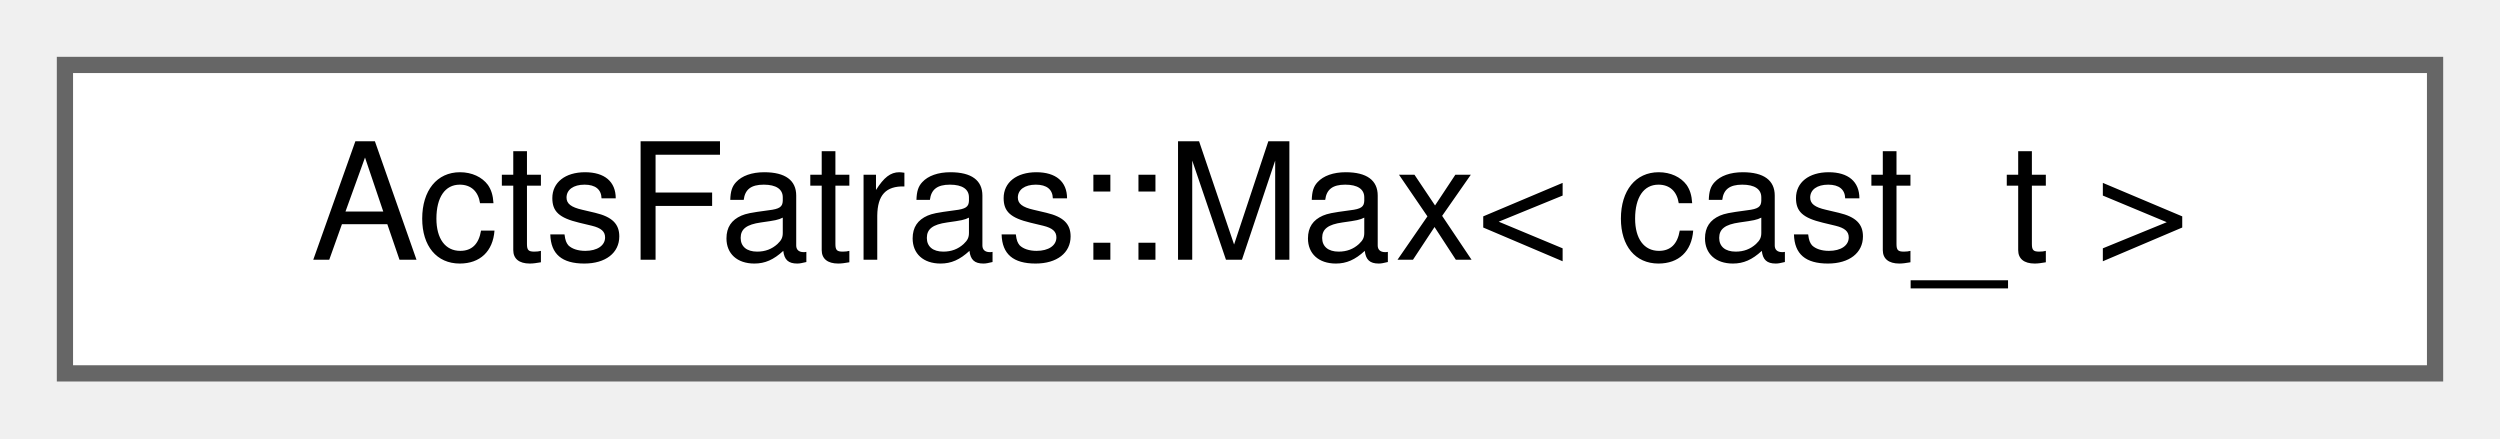
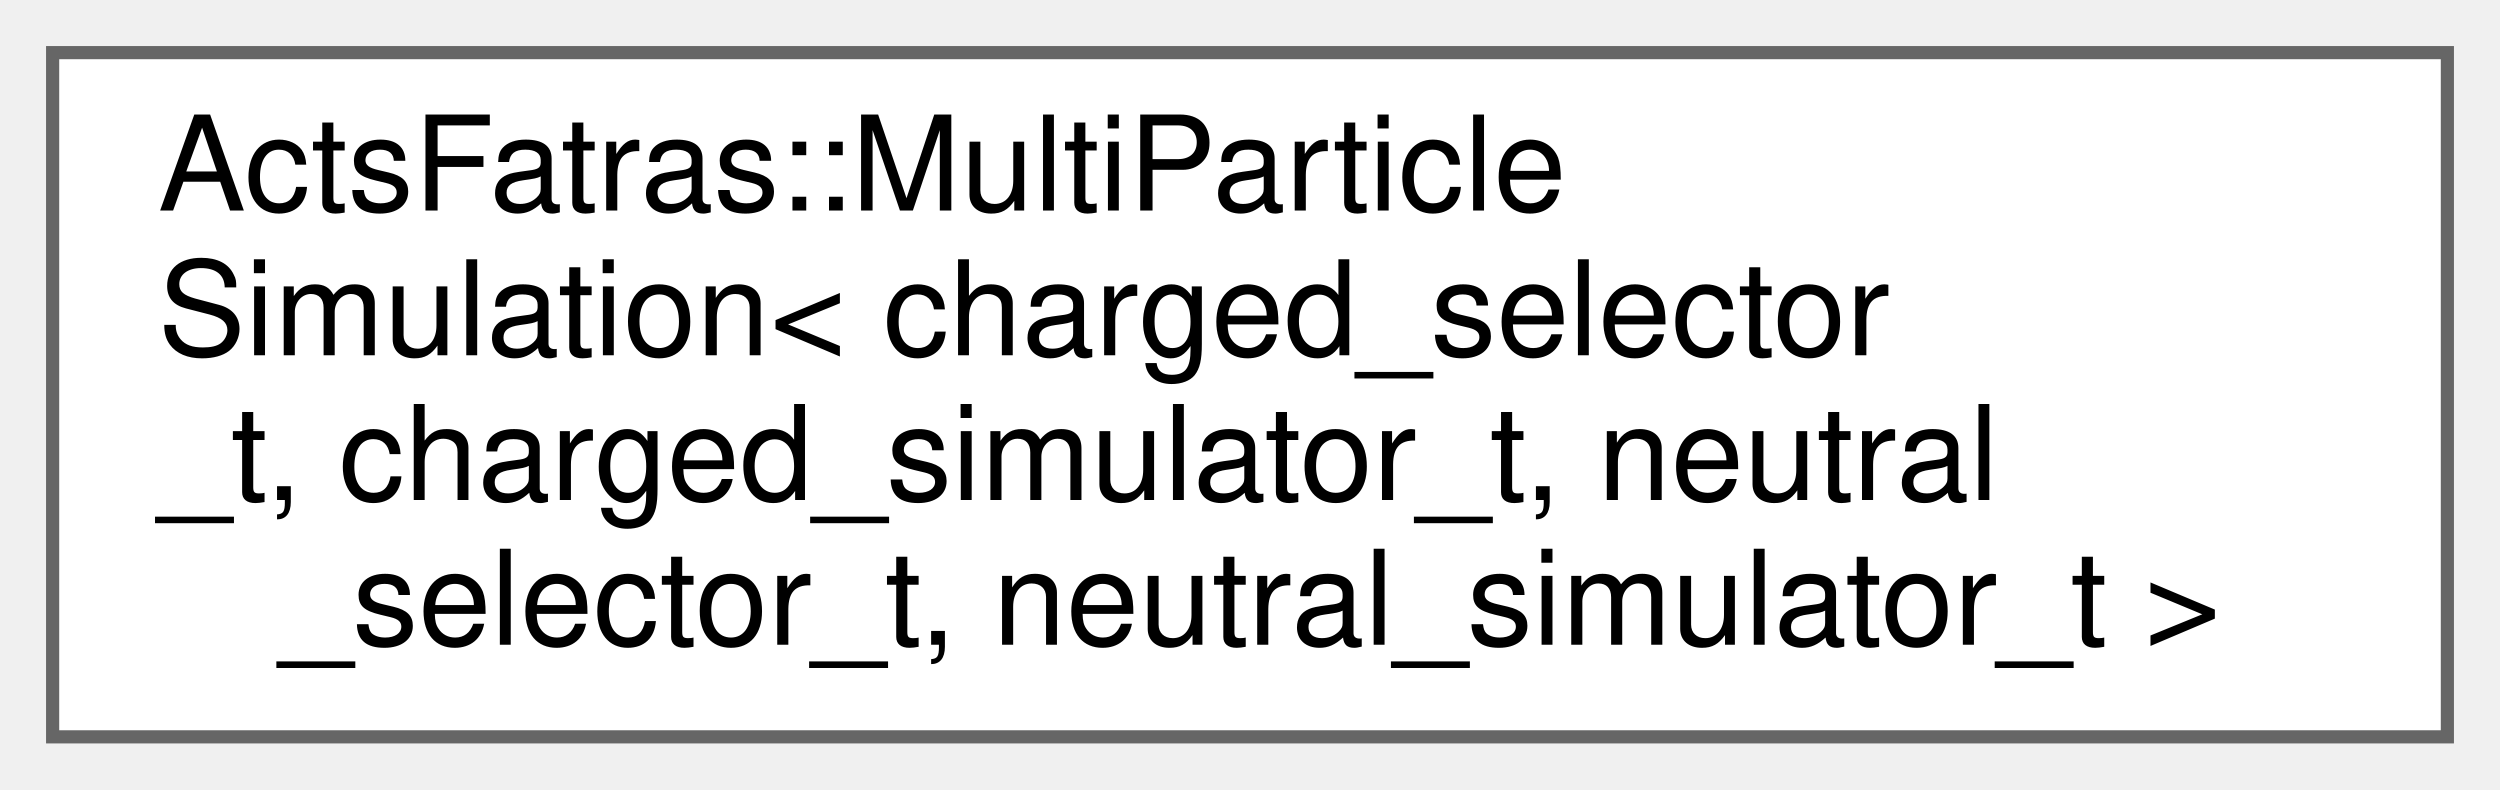
- <svg xmlns="http://www.w3.org/2000/svg" xmlns:xlink="http://www.w3.org/1999/xlink" width="154pt" height="27pt" viewBox="0.00 0.00 154.00 27.00">
-   <g id="graph0" class="graph" transform="scale(1 1) rotate(0) translate(4 23)">
+ <svg xmlns="http://www.w3.org/2000/svg" xmlns:xlink="http://www.w3.org/1999/xlink" width="190pt" height="60pt" viewBox="0.00 0.00 190.00 60.00">
+   <g id="graph0" class="graph" transform="scale(1 1) rotate(0) translate(4 56)">
    <g id="Node000000" class="node">
      <g id="a_Node000000">
-         <a xlink:href="struct_acts_fatras_1_1_max.html" target="_top" xlink:title="Select all objects with an extracted value below the cut.">
-           <polygon fill="white" stroke="#666666" points="146,-19 0,-19 0,0 146,0 146,-19" />
-           <text text-anchor="middle" x="73" y="-7" font-family="Helvetica,sans-Serif" font-size="10.00">ActsFatras::Max&lt; cast_t &gt;</text>
+         <a xlink:href="struct_acts_fatras_1_1_multi_particle_simulation.html" target="_top" xlink:title="Multi-particle/event simulation.">
+           <polygon fill="white" stroke="#666666" points="182,-52 0,-52 0,0 182,0 182,-52" />
+           <text text-anchor="start" x="8" y="-40" font-family="Helvetica,sans-Serif" font-size="10.00">ActsFatras::MultiParticle</text>
+           <text text-anchor="start" x="8" y="-29" font-family="Helvetica,sans-Serif" font-size="10.00">Simulation&lt; charged_selector</text>
+           <text text-anchor="start" x="8" y="-18" font-family="Helvetica,sans-Serif" font-size="10.00">_t, charged_simulator_t, neutral</text>
+           <text text-anchor="middle" x="91" y="-7" font-family="Helvetica,sans-Serif" font-size="10.00">_selector_t, neutral_simulator_t &gt;</text>
        </a>
      </g>
    </g>
  </g>
</svg>
